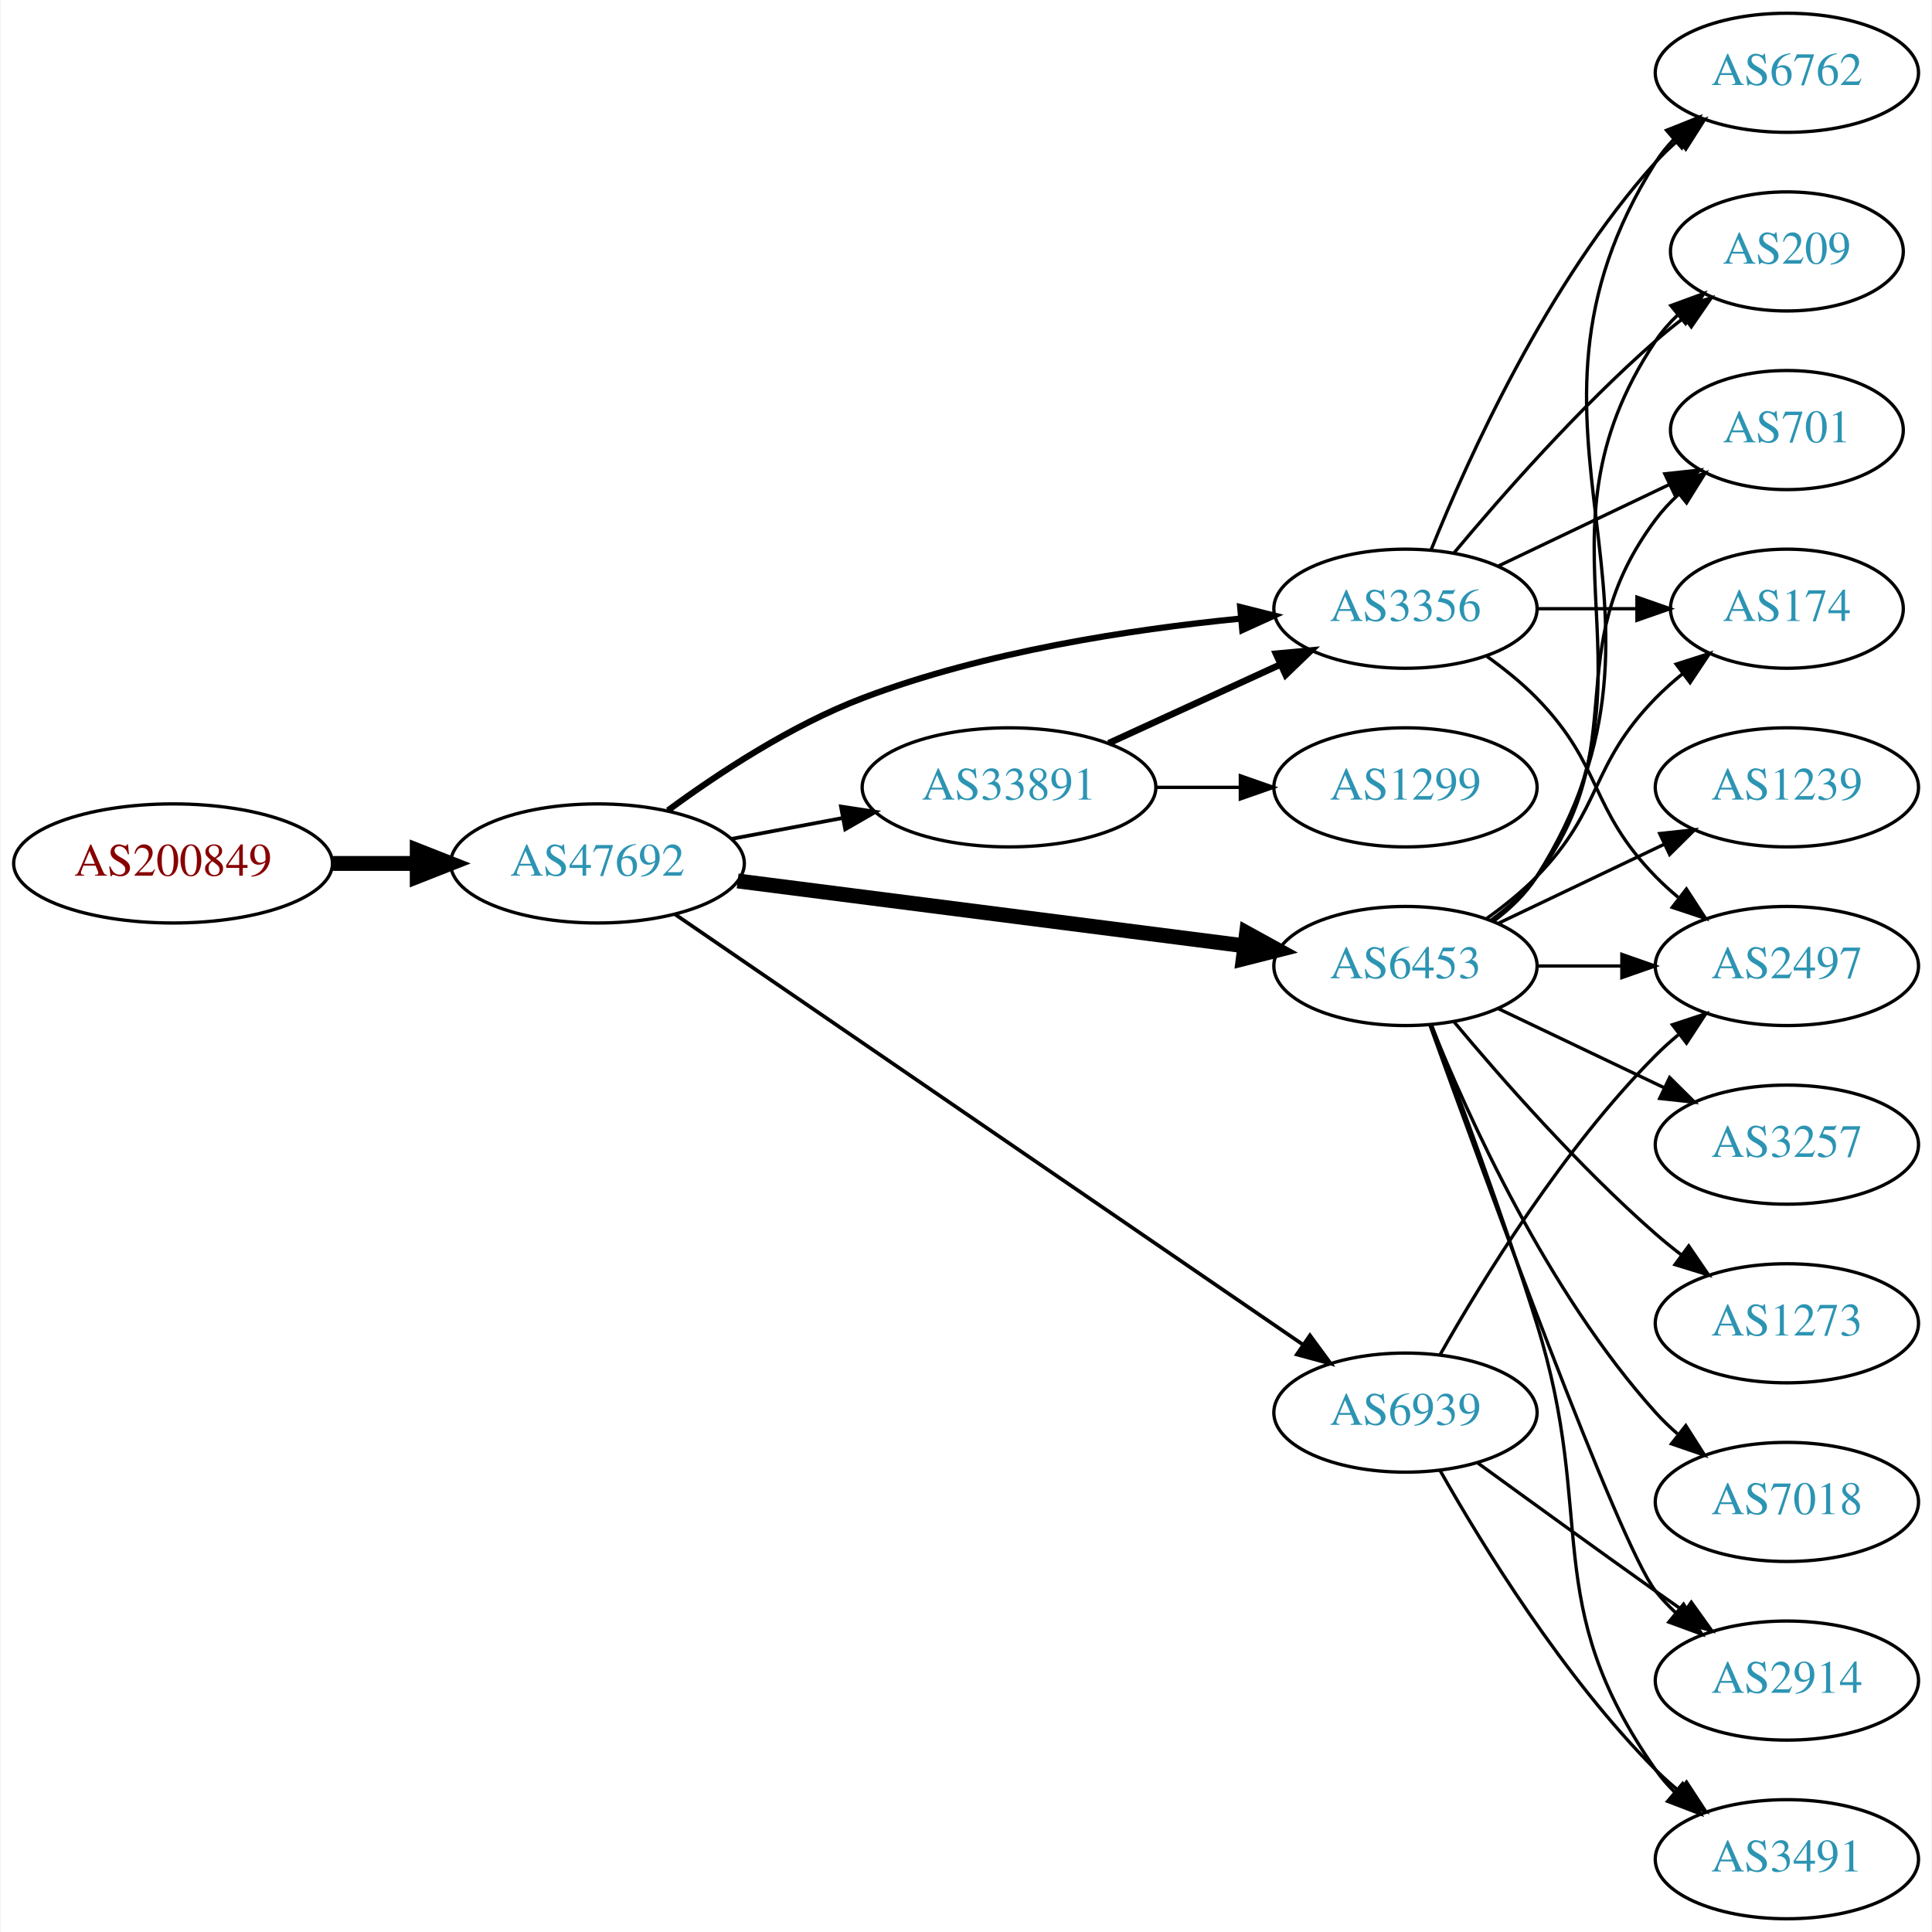
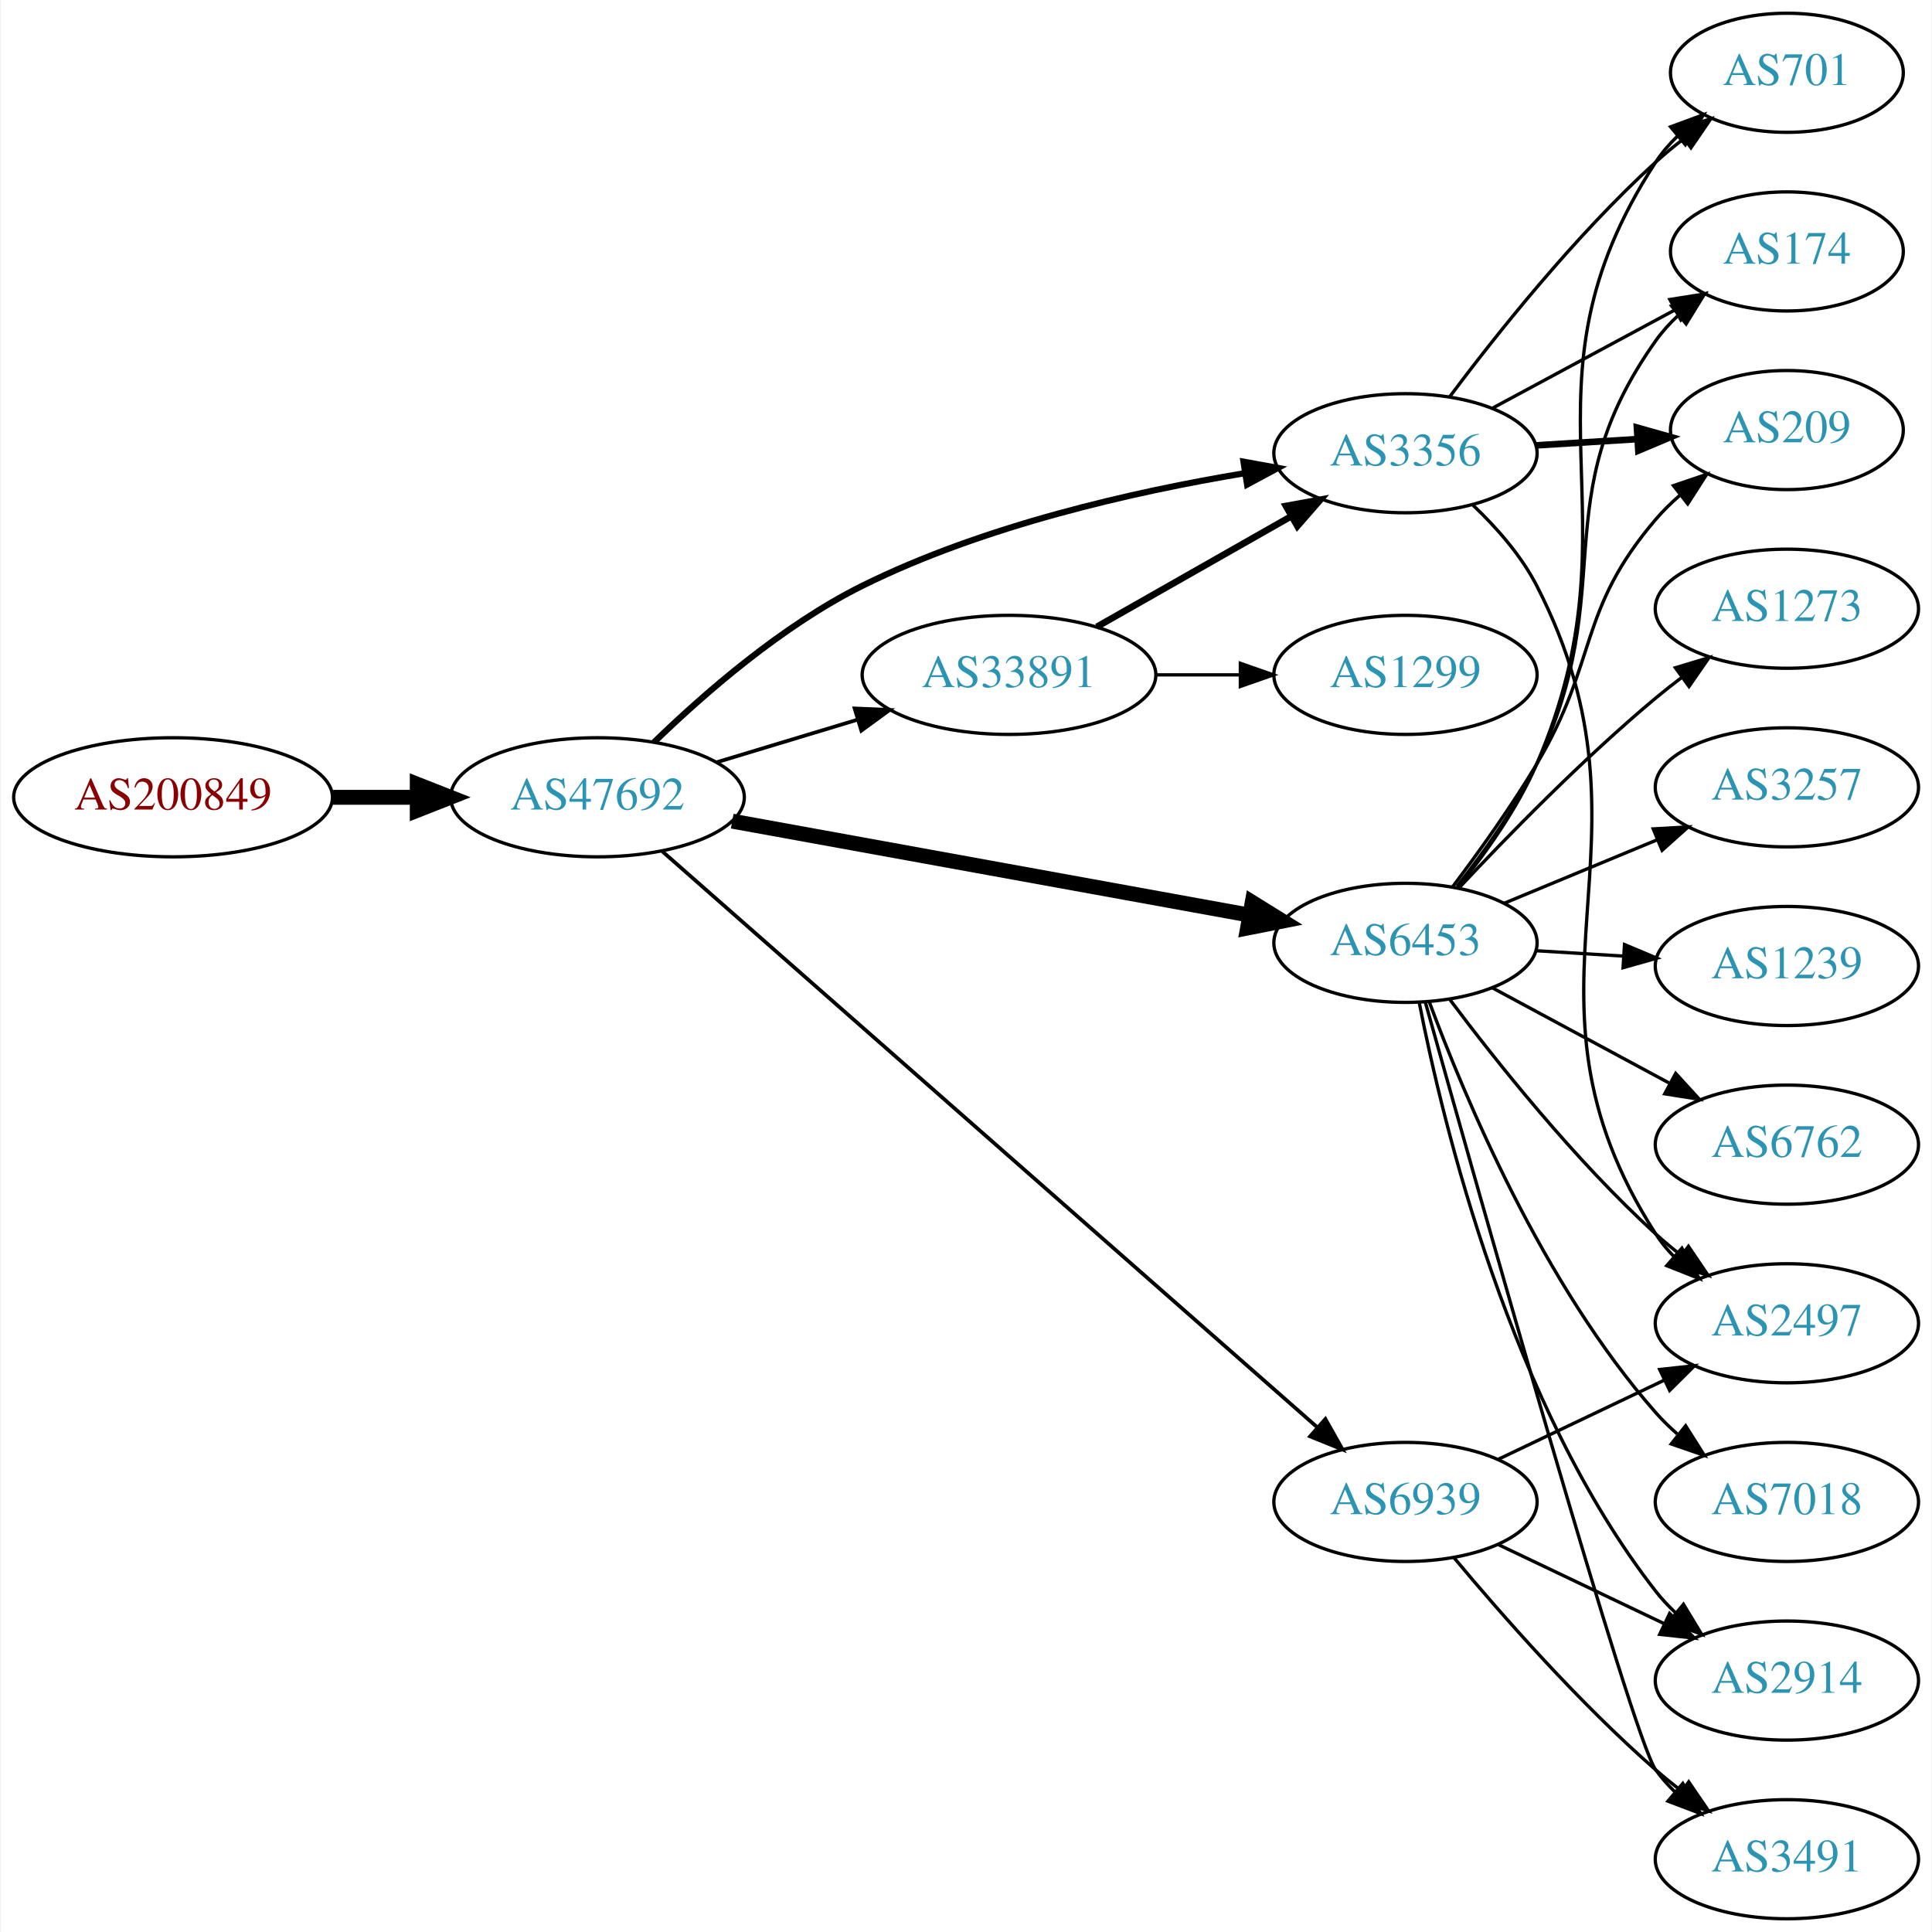
<svg xmlns="http://www.w3.org/2000/svg" xmlns:xlink="http://www.w3.org/1999/xlink" width="584pt" height="584pt" viewBox="0.00 0.00 583.56 584.00">
  <g id="graph0" class="graph" transform="scale(1 1) rotate(0) translate(4 580)">
    <polygon fill="white" stroke="none" points="-4,4 -4,-580 579.562,-580 579.562,4 -4,4" />
    <g id="node1" class="node">
      <g id="a_node1">
        <a xlink:href="/asn/200849" xlink:title="AS200849 ~ fassma_net-AS [AT]">
-           <ellipse fill="#ffffff" stroke="black" cx="48.096" cy="-319" rx="48.192" ry="18" />
-           <text text-anchor="middle" x="48.096" y="-315.3" font-family="Times,serif" font-size="14.00" fill="#880000">AS200849</text>
+           <ellipse fill="#ffffff" stroke="black" cx="48.096" cy="-339" rx="48.192" ry="18" />
+           <text text-anchor="middle" x="48.096" y="-335.3" font-family="Times,serif" font-size="14.00" fill="#880000">AS200849</text>
        </a>
      </g>
    </g>
    <g id="node2" class="node">
      <g id="a_node2">
        <a xlink:href="/asn/47692" xlink:title="AS47692 ~ Nessus GmbH [AT]">
-           <ellipse fill="#ffffff" stroke="black" cx="176.388" cy="-319" rx="44.393" ry="18" />
-           <text text-anchor="middle" x="176.388" y="-315.3" font-family="Times,serif" font-size="14.00" fill="#2c94b3">AS47692</text>
+           <ellipse fill="#ffffff" stroke="black" cx="176.388" cy="-339" rx="44.393" ry="18" />
+           <text text-anchor="middle" x="176.388" y="-335.3" font-family="Times,serif" font-size="14.00" fill="#2c94b3">AS47692</text>
        </a>
      </g>
    </g>
    <g id="edge1" class="edge">
-       <path fill="none" stroke="black" stroke-width="4.5" d="M96.481,-319C104.742,-319 113.386,-319 121.799,-319" />
-       <polygon fill="black" stroke="black" stroke-width="4.5" points="121.904,-322.938 131.904,-319 121.904,-315.063 121.904,-322.938" />
+       <path fill="none" stroke="black" stroke-width="4.5" d="M96.481,-339C104.742,-339 113.386,-339 121.799,-339" />
+       <polygon fill="black" stroke="black" stroke-width="4.5" points="121.904,-342.938 131.904,-339 121.904,-335.063 121.904,-342.938" />
    </g>
    <g id="node3" class="node">
      <g id="a_node3">
-         <a xlink:href="/asn/6453" xlink:title="AS6453 ~ TATA COMMUNICATIONS (AMERICA) INC [US]">
-           <ellipse fill="#ffffff" stroke="black" cx="420.622" cy="-288" rx="39.794" ry="18" />
-           <text text-anchor="middle" x="420.622" y="-284.3" font-family="Times,serif" font-size="14.00" fill="#2c94b3">AS6453</text>
+         <a xlink:href="/asn/3356" xlink:title="AS3356 ~ Level 3 Parent, LLC [US]">
+           <ellipse fill="#ffffff" stroke="black" cx="420.622" cy="-443" rx="39.794" ry="18" />
+           <text text-anchor="middle" x="420.622" y="-439.3" font-family="Times,serif" font-size="14.00" fill="#2c94b3">AS3356</text>
        </a>
      </g>
    </g>
    <g id="edge2" class="edge">
-       <path fill="none" stroke="black" stroke-width="4.5" d="M218.754,-313.706C261.252,-308.267 327.331,-299.811 371.986,-294.096" />
-       <polygon fill="black" stroke="black" stroke-width="4.5" points="372.591,-297.989 382.01,-292.813 371.591,-290.177 372.591,-297.989" />
+       <path fill="none" stroke="black" stroke-width="1.875" d="M193.47,-355.627C208.487,-370.206 232.191,-390.911 256.584,-403 293.147,-421.121 338.486,-431.386 372.063,-436.967" />
+       <polygon fill="black" stroke="black" stroke-width="1.875" points="371.66,-440.446 382.084,-438.552 372.753,-433.532 371.66,-440.446" />
    </g>
    <g id="node4" class="node">
      <g id="a_node4">
-         <a xlink:href="/asn/3356" xlink:title="AS3356 ~ Level 3 Parent, LLC [US]">
-           <ellipse fill="#ffffff" stroke="black" cx="420.622" cy="-396" rx="39.794" ry="18" />
-           <text text-anchor="middle" x="420.622" y="-392.3" font-family="Times,serif" font-size="14.00" fill="#2c94b3">AS3356</text>
+         <a xlink:href="/asn/6453" xlink:title="AS6453 ~ TATA COMMUNICATIONS (AMERICA) INC [US]">
+           <ellipse fill="#ffffff" stroke="black" cx="420.622" cy="-295" rx="39.794" ry="18" />
+           <text text-anchor="middle" x="420.622" y="-291.3" font-family="Times,serif" font-size="14.00" fill="#2c94b3">AS6453</text>
        </a>
      </g>
    </g>
    <g id="edge3" class="edge">
-       <path fill="none" stroke="black" stroke-width="1.875" d="M197.677,-335.029C212.997,-346.302 235.004,-360.788 256.584,-369 293.362,-382.996 337.53,-389.745 370.613,-392.995" />
-       <polygon fill="black" stroke="black" stroke-width="1.875" points="370.666,-396.514 380.942,-393.932 371.299,-389.543 370.666,-396.514" />
+       <path fill="none" stroke="black" stroke-width="4.5" d="M217.116,-331.784C260.042,-323.986 328.353,-311.578 373.588,-303.362" />
+       <polygon fill="black" stroke="black" stroke-width="4.5" points="374.3,-307.234 383.435,-301.573 372.892,-299.486 374.3,-307.234" />
    </g>
    <g id="node5" class="node">
      <g id="a_node5">
        <a xlink:href="/asn/33891" xlink:title="AS33891 ~ CORE-BACKBONE GMBH GLOBAL NETWORK [DE]">
-           <ellipse fill="#ffffff" stroke="black" cx="300.78" cy="-342" rx="44.393" ry="18" />
-           <text text-anchor="middle" x="300.78" y="-338.3" font-family="Times,serif" font-size="14.00" fill="#2c94b3">AS33891</text>
+           <ellipse fill="#ffffff" stroke="black" cx="300.78" cy="-376" rx="44.393" ry="18" />
+           <text text-anchor="middle" x="300.78" y="-372.3" font-family="Times,serif" font-size="14.00" fill="#2c94b3">AS33891</text>
        </a>
      </g>
    </g>
    <g id="edge4" class="edge">
-       <path fill="none" stroke="black" stroke-width="1.125" d="M216.787,-326.404C227.487,-328.415 239.211,-330.618 250.388,-332.718" />
-       <polygon fill="black" stroke="black" stroke-width="1.125" points="249.98,-336.203 260.454,-334.61 251.273,-329.323 249.98,-336.203" />
+       <path fill="none" stroke="black" stroke-width="1.125" d="M212.46,-349.603C225.647,-353.589 240.827,-358.178 254.793,-362.4" />
+       <polygon fill="black" stroke="black" stroke-width="1.125" points="254.117,-365.852 264.702,-365.396 256.143,-359.152 254.117,-365.852" />
    </g>
    <g id="node6" class="node">
      <g id="a_node6">
        <a xlink:href="/asn/6939" xlink:title="AS6939 ~ Hurricane Electric LLC [US]">
-           <ellipse fill="#ffffff" stroke="black" cx="420.622" cy="-153" rx="39.794" ry="18" />
-           <text text-anchor="middle" x="420.622" y="-149.3" font-family="Times,serif" font-size="14.00" fill="#2c94b3">AS6939</text>
+           <ellipse fill="#ffffff" stroke="black" cx="420.622" cy="-126" rx="39.794" ry="18" />
+           <text text-anchor="middle" x="420.622" y="-122.3" font-family="Times,serif" font-size="14.00" fill="#2c94b3">AS6939</text>
        </a>
      </g>
    </g>
    <g id="edge5" class="edge">
-       <path fill="none" stroke="black" stroke-width="1.125" d="M199.742,-303.681C243.496,-273.697 340.457,-207.251 389.689,-173.513" />
-       <polygon fill="black" stroke="black" stroke-width="1.125" points="391.749,-176.344 398.019,-167.804 387.792,-170.57 391.749,-176.344" />
+       <path fill="none" stroke="black" stroke-width="1.125" d="M195.993,-322.64C238.915,-284.898 344.928,-191.679 393.973,-148.553" />
+       <polygon fill="black" stroke="black" stroke-width="1.125" points="396.415,-151.067 401.614,-141.835 391.793,-145.81 396.415,-151.067" />
    </g>
    <g id="node7" class="node">
      <g id="a_node7">
+         <a xlink:href="/asn/174" xlink:title="AS174 ~ Cogent Communications [US]">
+           <ellipse fill="#ffffff" stroke="black" cx="535.915" cy="-504" rx="35.194" ry="18" />
+           <text text-anchor="middle" x="535.915" y="-500.3" font-family="Times,serif" font-size="14.00" fill="#2c94b3">AS174</text>
+         </a>
+       </g>
+     </g>
+     <g id="edge6" class="edge">
+       <path fill="none" stroke="black" d="M446.766,-456.538C463.086,-465.325 484.523,-476.867 502.17,-486.369" />
+       <polygon fill="black" stroke="black" points="500.541,-489.467 511.006,-491.126 503.86,-483.304 500.541,-489.467" />
+     </g>
+     <g id="node8" class="node">
+       <g id="a_node8">
+         <a xlink:href="/asn/209" xlink:title="AS209 ~ CenturyLink Communications, LLC [US]">
+           <ellipse fill="#ffffff" stroke="black" cx="535.915" cy="-450" rx="35.194" ry="18" />
+           <text text-anchor="middle" x="535.915" y="-446.3" font-family="Times,serif" font-size="14.00" fill="#2c94b3">AS209</text>
+         </a>
+       </g>
+     </g>
+     <g id="edge7" class="edge">
+       <path fill="none" stroke="black" stroke-width="2" d="M459.978,-445.37C469.793,-445.976 480.428,-446.633 490.519,-447.257" />
+       <polygon fill="black" stroke="black" stroke-width="2" points="490.583,-450.767 500.78,-447.891 491.014,-443.781 490.583,-450.767" />
+     </g>
+     <g id="node9" class="node">
+       <g id="a_node9">
+         <a xlink:href="/asn/2497" xlink:title="AS2497 ~ Internet Initiative Japan Inc. [JP]">
+           <ellipse fill="#ffffff" stroke="black" cx="535.915" cy="-180" rx="39.794" ry="18" />
+           <text text-anchor="middle" x="535.915" y="-176.3" font-family="Times,serif" font-size="14.00" fill="#2c94b3">AS2497</text>
+         </a>
+       </g>
+     </g>
+     <g id="edge8" class="edge">
+       <path fill="none" stroke="black" d="M441.058,-427.27C448.158,-420.525 455.588,-412.103 460.269,-403 500.768,-324.234 448.376,-281.503 496.269,-207 497.845,-204.547 499.732,-202.254 501.811,-200.124" />
+       <polygon fill="black" stroke="black" points="504.18,-202.703 509.453,-193.513 499.601,-197.408 504.18,-202.703" />
+     </g>
+     <g id="node10" class="node">
+       <g id="a_node10">
+         <a xlink:href="/asn/701" xlink:title="AS701 ~ UUNET [US]">
+           <ellipse fill="#ffffff" stroke="black" cx="535.915" cy="-558" rx="35.194" ry="18" />
+           <text text-anchor="middle" x="535.915" y="-554.3" font-family="Times,serif" font-size="14.00" fill="#2c94b3">AS701</text>
+         </a>
+       </g>
+     </g>
+     <g id="edge9" class="edge">
+       <path fill="none" stroke="black" d="M433.947,-460.017C447.882,-478.622 471.826,-508.746 496.269,-531 498.89,-533.387 501.731,-535.738 504.641,-537.999" />
+       <polygon fill="black" stroke="black" points="502.777,-540.973 512.906,-544.081 506.926,-535.335 502.777,-540.973" />
+     </g>
+     <g id="edge10" class="edge">
+       <path fill="none" stroke="black" d="M436.155,-312.023C444.22,-322.198 453.881,-335.698 460.269,-349 485.849,-402.273 462.049,-428.82 496.269,-477 498.212,-479.736 500.524,-482.288 503.037,-484.645" />
+       <polygon fill="black" stroke="black" points="501.041,-487.533 511.01,-491.119 505.453,-482.099 501.041,-487.533" />
+     </g>
+     <g id="edge19" class="edge">
+       <path fill="none" stroke="black" d="M434.921,-312.008C442.756,-322.398 452.602,-336.122 460.269,-349 478.978,-380.427 472.515,-395.189 496.269,-423 498.448,-425.552 500.921,-427.979 503.537,-430.255" />
+       <polygon fill="black" stroke="black" points="501.631,-433.208 511.665,-436.609 505.942,-427.693 501.631,-433.208" />
+     </g>
+     <g id="edge14" class="edge">
+       <path fill="none" stroke="black" d="M433.947,-277.983C447.882,-259.378 471.826,-229.254 496.269,-207 498.69,-204.796 501.297,-202.621 503.975,-200.521" />
+       <polygon fill="black" stroke="black" points="506.157,-203.26 512.097,-194.487 501.983,-197.641 506.157,-203.26" />
+     </g>
+     <g id="edge12" class="edge">
+       <path fill="none" stroke="black" d="M436.552,-311.842C444.749,-321.956 454.411,-335.456 460.269,-349 493.002,-424.68 451.21,-461.944 496.269,-531 498.103,-533.81 500.34,-536.413 502.805,-538.803" />
+       <polygon fill="black" stroke="black" points="500.767,-541.658 510.707,-545.326 505.224,-536.26 500.767,-541.658" />
+     </g>
+     <g id="node11" class="node">
+       <g id="a_node11">
+         <a xlink:href="/asn/2914" xlink:title="AS2914 ~ NTT America, Inc. [US]">
+           <ellipse fill="#ffffff" stroke="black" cx="535.915" cy="-72" rx="39.794" ry="18" />
+           <text text-anchor="middle" x="535.915" y="-68.3" font-family="Times,serif" font-size="14.00" fill="#2c94b3">AS2914</text>
+         </a>
+       </g>
+     </g>
+     <g id="edge11" class="edge">
+       <path fill="none" stroke="black" d="M424.768,-277.021C431.937,-240.27 452.375,-155.273 496.269,-99 498.062,-96.701 500.105,-94.519 502.293,-92.466" />
+       <polygon fill="black" stroke="black" points="504.648,-95.06 510.139,-85.999 500.196,-89.658 504.648,-95.06" />
+     </g>
+     <g id="node12" class="node">
+       <g id="a_node12">
+         <a xlink:href="/asn/6762" xlink:title="AS6762 ~ TELECOM ITALIA SPARKLE S.p.A. [IT]">
+           <ellipse fill="#ffffff" stroke="black" cx="535.915" cy="-234" rx="39.794" ry="18" />
+           <text text-anchor="middle" x="535.915" y="-230.3" font-family="Times,serif" font-size="14.00" fill="#2c94b3">AS6762</text>
+         </a>
+       </g>
+     </g>
+     <g id="edge13" class="edge">
+       <path fill="none" stroke="black" d="M446.766,-281.462C462.497,-272.992 482.98,-261.963 500.242,-252.669" />
+       <polygon fill="black" stroke="black" points="502.305,-255.533 509.45,-247.711 498.986,-249.37 502.305,-255.533" />
+     </g>
+     <g id="node13" class="node">
+       <g id="a_node13">
        <a xlink:href="/asn/7018" xlink:title="AS7018 ~ AT&amp;T Services, Inc. [US]">
          <ellipse fill="#ffffff" stroke="black" cx="535.915" cy="-126" rx="39.794" ry="18" />
          <text text-anchor="middle" x="535.915" y="-122.3" font-family="Times,serif" font-size="14.00" fill="#2c94b3">AS7018</text>
        </a>
      </g>
    </g>
-     <g id="edge6" class="edge">
-       <path fill="none" stroke="black" d="M428.37,-270.213C439.421,-242.757 463.474,-189.422 496.269,-153 498.271,-150.776 500.49,-148.637 502.822,-146.603" />
-       <polygon fill="black" stroke="black" points="505.353,-149.065 511.041,-140.127 501.021,-143.567 505.353,-149.065" />
-     </g>
-     <g id="node8" class="node">
-       <g id="a_node8">
-         <a xlink:href="/asn/6762" xlink:title="AS6762 ~ TELECOM ITALIA SPARKLE S.p.A. [IT]">
-           <ellipse fill="#ffffff" stroke="black" cx="535.915" cy="-558" rx="39.794" ry="18" />
-           <text text-anchor="middle" x="535.915" y="-554.3" font-family="Times,serif" font-size="14.00" fill="#2c94b3">AS6762</text>
-         </a>
-       </g>
-     </g>
-     <g id="edge7" class="edge">
-       <path fill="none" stroke="black" d="M447.148,-301.472C452.193,-305.223 456.948,-309.74 460.269,-315 512.219,-397.3 444.319,-448.7 496.269,-531 497.825,-533.466 499.697,-535.768 501.766,-537.905" />
-       <polygon fill="black" stroke="black" points="499.545,-540.611 509.389,-544.528 504.136,-535.327 499.545,-540.611" />
-     </g>
-     <g id="node9" class="node">
-       <g id="a_node9">
-         <a xlink:href="/asn/2497" xlink:title="AS2497 ~ Internet Initiative Japan Inc. [JP]">
-           <ellipse fill="#ffffff" stroke="black" cx="535.915" cy="-288" rx="39.794" ry="18" />
-           <text text-anchor="middle" x="535.915" y="-284.3" font-family="Times,serif" font-size="14.00" fill="#2c94b3">AS2497</text>
-         </a>
-       </g>
-     </g>
-     <g id="edge8" class="edge">
-       <path fill="none" stroke="black" d="M460.294,-288C468.497,-288 477.261,-288 485.794,-288" />
-       <polygon fill="black" stroke="black" points="486.033,-291.5 496.033,-288 486.033,-284.5 486.033,-291.5" />
-     </g>
-     <g id="node10" class="node">
-       <g id="a_node10">
-         <a xlink:href="/asn/209" xlink:title="AS209 ~ CenturyLink Communications, LLC [US]">
-           <ellipse fill="#ffffff" stroke="black" cx="535.915" cy="-504" rx="35.194" ry="18" />
-           <text text-anchor="middle" x="535.915" y="-500.3" font-family="Times,serif" font-size="14.00" fill="#2c94b3">AS209</text>
-         </a>
-       </g>
-     </g>
-     <g id="edge9" class="edge">
-       <path fill="none" stroke="black" d="M446.941,-301.607C451.997,-305.351 456.809,-309.831 460.269,-315 501.293,-376.294 455.244,-415.706 496.269,-477 498.135,-479.789 500.395,-482.377 502.875,-484.757" />
-       <polygon fill="black" stroke="black" points="500.849,-487.622 510.798,-491.266 505.293,-482.214 500.849,-487.622" />
-     </g>
-     <g id="node11" class="node">
-       <g id="a_node11">
-         <a xlink:href="/asn/1239" xlink:title="AS1239 ~ Sprint [US]">
-           <ellipse fill="#ffffff" stroke="black" cx="535.915" cy="-342" rx="39.794" ry="18" />
-           <text text-anchor="middle" x="535.915" y="-338.3" font-family="Times,serif" font-size="14.00" fill="#2c94b3">AS1239</text>
-         </a>
-       </g>
-     </g>
-     <g id="edge10" class="edge">
-       <path fill="none" stroke="black" d="M448.759,-300.934C463.753,-308.081 482.574,-317.052 498.797,-324.785" />
-       <polygon fill="black" stroke="black" points="497.467,-328.028 508,-329.171 500.479,-321.709 497.467,-328.028" />
-     </g>
-     <g id="node12" class="node">
-       <g id="a_node12">
-         <a xlink:href="/asn/3257" xlink:title="AS3257 ~ GTT [DE]">
-           <ellipse fill="#ffffff" stroke="black" cx="535.915" cy="-234" rx="39.794" ry="18" />
-           <text text-anchor="middle" x="535.915" y="-230.3" font-family="Times,serif" font-size="14.00" fill="#2c94b3">AS3257</text>
-         </a>
-       </g>
-     </g>
-     <g id="edge11" class="edge">
-       <path fill="none" stroke="black" d="M448.759,-275.066C463.753,-267.919 482.574,-258.948 498.797,-251.215" />
-       <polygon fill="black" stroke="black" points="500.479,-254.291 508,-246.829 497.467,-247.972 500.479,-254.291" />
-     </g>
-     <g id="node13" class="node">
-       <g id="a_node13">
-         <a xlink:href="/asn/2914" xlink:title="AS2914 ~ NTT America, Inc. [US]">
-           <ellipse fill="#ffffff" stroke="black" cx="535.915" cy="-72" rx="39.794" ry="18" />
-           <text text-anchor="middle" x="535.915" y="-68.3" font-family="Times,serif" font-size="14.00" fill="#2c94b3">AS2914</text>
-         </a>
-       </g>
-     </g>
-     <g id="edge12" class="edge">
-       <path fill="none" stroke="black" d="M427.995,-270.175C443.936,-225.849 485.061,-113.188 496.269,-99 498.076,-96.712 500.129,-94.538 502.324,-92.49" />
-       <polygon fill="black" stroke="black" points="504.677,-95.086 510.183,-86.034 500.234,-89.677 504.677,-95.086" />
+     <g id="edge15" class="edge">
+       <path fill="none" stroke="black" d="M427.801,-277.21C438.387,-248.597 462.198,-191.653 496.269,-153 498.248,-150.755 500.449,-148.601 502.77,-146.557" />
+       <polygon fill="black" stroke="black" points="505.304,-149.015 510.968,-140.062 500.957,-143.528 505.304,-149.015" />
    </g>
    <g id="node14" class="node">
      <g id="a_node14">
-         <a xlink:href="/asn/701" xlink:title="AS701 ~ UUNET [US]">
-           <ellipse fill="#ffffff" stroke="black" cx="535.915" cy="-450" rx="35.194" ry="18" />
-           <text text-anchor="middle" x="535.915" y="-446.3" font-family="Times,serif" font-size="14.00" fill="#2c94b3">AS701</text>
-         </a>
-       </g>
-     </g>
-     <g id="edge13" class="edge">
-       <path fill="none" stroke="black" d="M446.553,-301.882C451.629,-305.611 456.547,-310.016 460.269,-315 490.54,-355.542 465.997,-382.458 496.269,-423 498.276,-425.689 500.632,-428.209 503.173,-430.546" />
-       <polygon fill="black" stroke="black" points="501.202,-433.452 511.189,-436.989 505.588,-427.996 501.202,-433.452" />
+         <a xlink:href="/asn/1273" xlink:title="AS1273 ~ Vodafone Group PLC [EU]">
+           <ellipse fill="#ffffff" stroke="black" cx="535.915" cy="-396" rx="39.794" ry="18" />
+           <text text-anchor="middle" x="535.915" y="-392.3" font-family="Times,serif" font-size="14.00" fill="#2c94b3">AS1273</text>
+         </a>
+       </g>
+     </g>
+     <g id="edge16" class="edge">
+       <path fill="none" stroke="black" d="M436.889,-311.704C451.474,-327.271 474.412,-350.761 496.269,-369 498.782,-371.098 501.454,-373.199 504.173,-375.252" />
+       <polygon fill="black" stroke="black" points="502.216,-378.156 512.361,-381.211 506.335,-372.496 502.216,-378.156" />
    </g>
    <g id="node15" class="node">
      <g id="a_node15">
+         <a xlink:href="/asn/3257" xlink:title="AS3257 ~ GTT [DE]">
+           <ellipse fill="#ffffff" stroke="black" cx="535.915" cy="-342" rx="39.794" ry="18" />
+           <text text-anchor="middle" x="535.915" y="-338.3" font-family="Times,serif" font-size="14.00" fill="#2c94b3">AS3257</text>
+         </a>
+       </g>
+     </g>
+     <g id="edge17" class="edge">
+       <path fill="none" stroke="black" d="M450.504,-306.982C464.486,-312.782 481.467,-319.827 496.522,-326.072" />
+       <polygon fill="black" stroke="black" points="495.508,-329.441 506.086,-330.04 498.191,-322.975 495.508,-329.441" />
+     </g>
+     <g id="node16" class="node">
+       <g id="a_node16">
+         <a xlink:href="/asn/1239" xlink:title="AS1239 ~ Sprint [US]">
+           <ellipse fill="#ffffff" stroke="black" cx="535.915" cy="-288" rx="39.794" ry="18" />
+           <text text-anchor="middle" x="535.915" y="-284.3" font-family="Times,serif" font-size="14.00" fill="#2c94b3">AS1239</text>
+         </a>
+       </g>
+     </g>
+     <g id="edge18" class="edge">
+       <path fill="none" stroke="black" d="M459.978,-292.63C468.468,-292.106 477.571,-291.543 486.405,-290.997" />
+       <polygon fill="black" stroke="black" points="486.834,-294.478 496.599,-290.367 486.402,-287.491 486.834,-294.478" />
+     </g>
+     <g id="node17" class="node">
+       <g id="a_node17">
        <a xlink:href="/asn/3491" xlink:title="AS3491 ~ PCCW Global, Inc. [US]">
          <ellipse fill="#ffffff" stroke="black" cx="535.915" cy="-18" rx="39.794" ry="18" />
          <text text-anchor="middle" x="535.915" y="-14.3" font-family="Times,serif" font-size="14.00" fill="#2c94b3">AS3491</text>
        </a>
      </g>
    </g>
-     <g id="edge14" class="edge">
-       <path fill="none" stroke="black" d="M428.509,-270.191C436.62,-248.906 450.255,-212.131 460.269,-180 478.745,-120.716 460.655,-95.869 496.269,-45 497.941,-42.611 499.896,-40.365 502.023,-38.267" />
-       <polygon fill="black" stroke="black" points="504.388,-40.851 509.756,-31.716 499.863,-35.51 504.388,-40.851" />
-     </g>
-     <g id="node16" class="node">
-       <g id="a_node16">
-         <a xlink:href="/asn/1273" xlink:title="AS1273 ~ Vodafone Group PLC [EU]">
-           <ellipse fill="#ffffff" stroke="black" cx="535.915" cy="-180" rx="39.794" ry="18" />
-           <text text-anchor="middle" x="535.915" y="-176.3" font-family="Times,serif" font-size="14.00" fill="#2c94b3">AS1273</text>
-         </a>
-       </g>
-     </g>
-     <g id="edge15" class="edge">
-       <path fill="none" stroke="black" d="M435.252,-271.183C449.535,-254.071 473.081,-227.255 496.269,-207 498.734,-204.846 501.373,-202.706 504.07,-200.628" />
-       <polygon fill="black" stroke="black" points="506.244,-203.375 512.225,-194.63 502.095,-197.736 506.244,-203.375" />
-     </g>
-     <g id="node17" class="node">
-       <g id="a_node17">
-         <a xlink:href="/asn/174" xlink:title="AS174 ~ Cogent Communications [US]">
-           <ellipse fill="#ffffff" stroke="black" cx="535.915" cy="-396" rx="35.194" ry="18" />
-           <text text-anchor="middle" x="535.915" y="-392.3" font-family="Times,serif" font-size="14.00" fill="#2c94b3">AS174</text>
-         </a>
-       </g>
-     </g>
-     <g id="edge16" class="edge">
-       <path fill="none" stroke="black" d="M445.216,-302.389C450.472,-306.148 455.804,-310.437 460.269,-315 480.441,-335.617 476.096,-348.383 496.269,-369 498.748,-371.534 501.495,-373.983 504.347,-376.304" />
-       <polygon fill="black" stroke="black" points="502.439,-379.248 512.532,-382.468 506.65,-373.657 502.439,-379.248" />
-     </g>
-     <g id="edge18" class="edge">
-       <path fill="none" stroke="black" d="M428.37,-413.787C439.421,-441.243 463.474,-494.578 496.269,-531 498.271,-533.224 500.49,-535.363 502.822,-537.397" />
-       <polygon fill="black" stroke="black" points="501.021,-540.433 511.041,-543.873 505.353,-534.935 501.021,-540.433" />
-     </g>
-     <g id="edge19" class="edge">
-       <path fill="none" stroke="black" d="M445.216,-381.611C450.472,-377.852 455.804,-373.563 460.269,-369 480.441,-348.383 476.096,-335.617 496.269,-315 498.362,-312.861 500.645,-310.782 503.022,-308.79" />
-       <polygon fill="black" stroke="black" points="505.54,-311.268 511.321,-302.389 501.265,-305.725 505.54,-311.268" />
-     </g>
-     <g id="edge21" class="edge">
-       <path fill="none" stroke="black" d="M435.252,-412.817C449.535,-429.929 473.081,-456.745 496.269,-477 498.939,-479.332 501.811,-481.648 504.742,-483.886" />
-       <polygon fill="black" stroke="black" points="502.892,-486.87 513.033,-489.939 507.019,-481.216 502.892,-486.87" />
-     </g>
-     <g id="edge17" class="edge">
-       <path fill="none" stroke="black" d="M448.759,-408.934C464.19,-416.29 483.676,-425.577 500.211,-433.459" />
-       <polygon fill="black" stroke="black" points="499.02,-436.768 509.553,-437.911 502.032,-430.449 499.02,-436.768" />
-     </g>
    <g id="edge20" class="edge">
-       <path fill="none" stroke="black" d="M460.294,-396C470,-396 480.491,-396 490.453,-396" />
-       <polygon fill="black" stroke="black" points="490.59,-399.5 500.59,-396 490.59,-392.5 490.59,-399.5" />
-     </g>
-     <g id="edge23" class="edge">
-       <path fill="none" stroke="black" stroke-width="2" d="M330.909,-355.348C346.521,-362.502 365.918,-371.391 382.59,-379.03" />
-       <polygon fill="black" stroke="black" stroke-width="2" points="381.493,-382.378 392.042,-383.362 384.409,-376.014 381.493,-382.378" />
+       <path fill="none" stroke="black" d="M426.635,-277.037C442.22,-221.353 489.207,-54.776 496.269,-45 497.976,-42.636 499.957,-40.408 502.101,-38.322" />
+       <polygon fill="black" stroke="black" points="504.464,-40.909 509.867,-31.795 499.96,-35.55 504.464,-40.909" />
+     </g>
+     <g id="edge22" class="edge">
+       <path fill="none" stroke="black" stroke-width="2" d="M327.35,-390.538C344.569,-400.328 367.454,-413.34 386.126,-423.955" />
+       <polygon fill="black" stroke="black" stroke-width="2" points="384.487,-427.05 394.91,-428.95 387.946,-420.964 384.487,-427.05" />
    </g>
    <g id="node18" class="node">
      <g id="a_node18">
        <a xlink:href="/asn/1299" xlink:title="AS1299 ~ Telia Carrier [EU]">
-           <ellipse fill="#ffffff" stroke="black" cx="420.622" cy="-342" rx="39.794" ry="18" />
-           <text text-anchor="middle" x="420.622" y="-338.3" font-family="Times,serif" font-size="14.00" fill="#2c94b3">AS1299</text>
-         </a>
-       </g>
-     </g>
-     <g id="edge22" class="edge">
-       <path fill="none" stroke="black" d="M344.991,-342C353.303,-342 362.066,-342 370.548,-342" />
-       <polygon fill="black" stroke="black" points="370.707,-345.5 380.707,-342 370.707,-338.5 370.707,-345.5" />
+           <ellipse fill="#ffffff" stroke="black" cx="420.622" cy="-376" rx="39.794" ry="18" />
+           <text text-anchor="middle" x="420.622" y="-372.3" font-family="Times,serif" font-size="14.00" fill="#2c94b3">AS1299</text>
+         </a>
+       </g>
+     </g>
+     <g id="edge21" class="edge">
+       <path fill="none" stroke="black" d="M344.991,-376C353.303,-376 362.066,-376 370.548,-376" />
+       <polygon fill="black" stroke="black" points="370.707,-379.5 380.707,-376 370.707,-372.5 370.707,-379.5" />
    </g>
    <g id="edge24" class="edge">
-       <path fill="none" stroke="black" d="M431.082,-170.49C443.864,-193.096 468.296,-232.886 496.269,-261 498.379,-263.121 500.676,-265.188 503.061,-267.171" />
-       <polygon fill="black" stroke="black" points="501.313,-270.242 511.376,-273.556 505.577,-264.69 501.313,-270.242" />
-     </g>
-     <g id="edge26" class="edge">
-       <path fill="none" stroke="black" d="M442.471,-137.778C457.404,-126.909 478.018,-111.975 496.269,-99 499.089,-96.995 502.032,-94.915 504.98,-92.841" />
-       <polygon fill="black" stroke="black" points="507.026,-95.681 513.205,-87.074 503.008,-89.95 507.026,-95.681" />
+       <path fill="none" stroke="black" d="M448.759,-138.934C463.753,-146.081 482.574,-155.052 498.797,-162.785" />
+       <polygon fill="black" stroke="black" points="497.467,-166.028 508,-167.171 500.479,-159.709 497.467,-166.028" />
+     </g>
+     <g id="edge23" class="edge">
+       <path fill="none" stroke="black" d="M448.759,-113.066C463.753,-105.919 482.574,-96.948 498.797,-89.215" />
+       <polygon fill="black" stroke="black" points="500.479,-92.291 508,-84.829 497.467,-85.972 500.479,-92.291" />
    </g>
    <g id="edge25" class="edge">
-       <path fill="none" stroke="black" d="M431.082,-135.51C443.864,-112.904 468.296,-73.114 496.269,-45 498.379,-42.879 500.676,-40.812 503.061,-38.829" />
-       <polygon fill="black" stroke="black" points="505.577,-41.31 511.376,-32.444 501.313,-35.758 505.577,-41.31" />
+       <path fill="none" stroke="black" d="M435.252,-109.183C449.535,-92.071 473.081,-65.255 496.269,-45 498.734,-42.846 501.373,-40.706 504.07,-38.628" />
+       <polygon fill="black" stroke="black" points="506.244,-41.375 512.225,-32.63 502.095,-35.736 506.244,-41.375" />
    </g>
  </g>
</svg>
